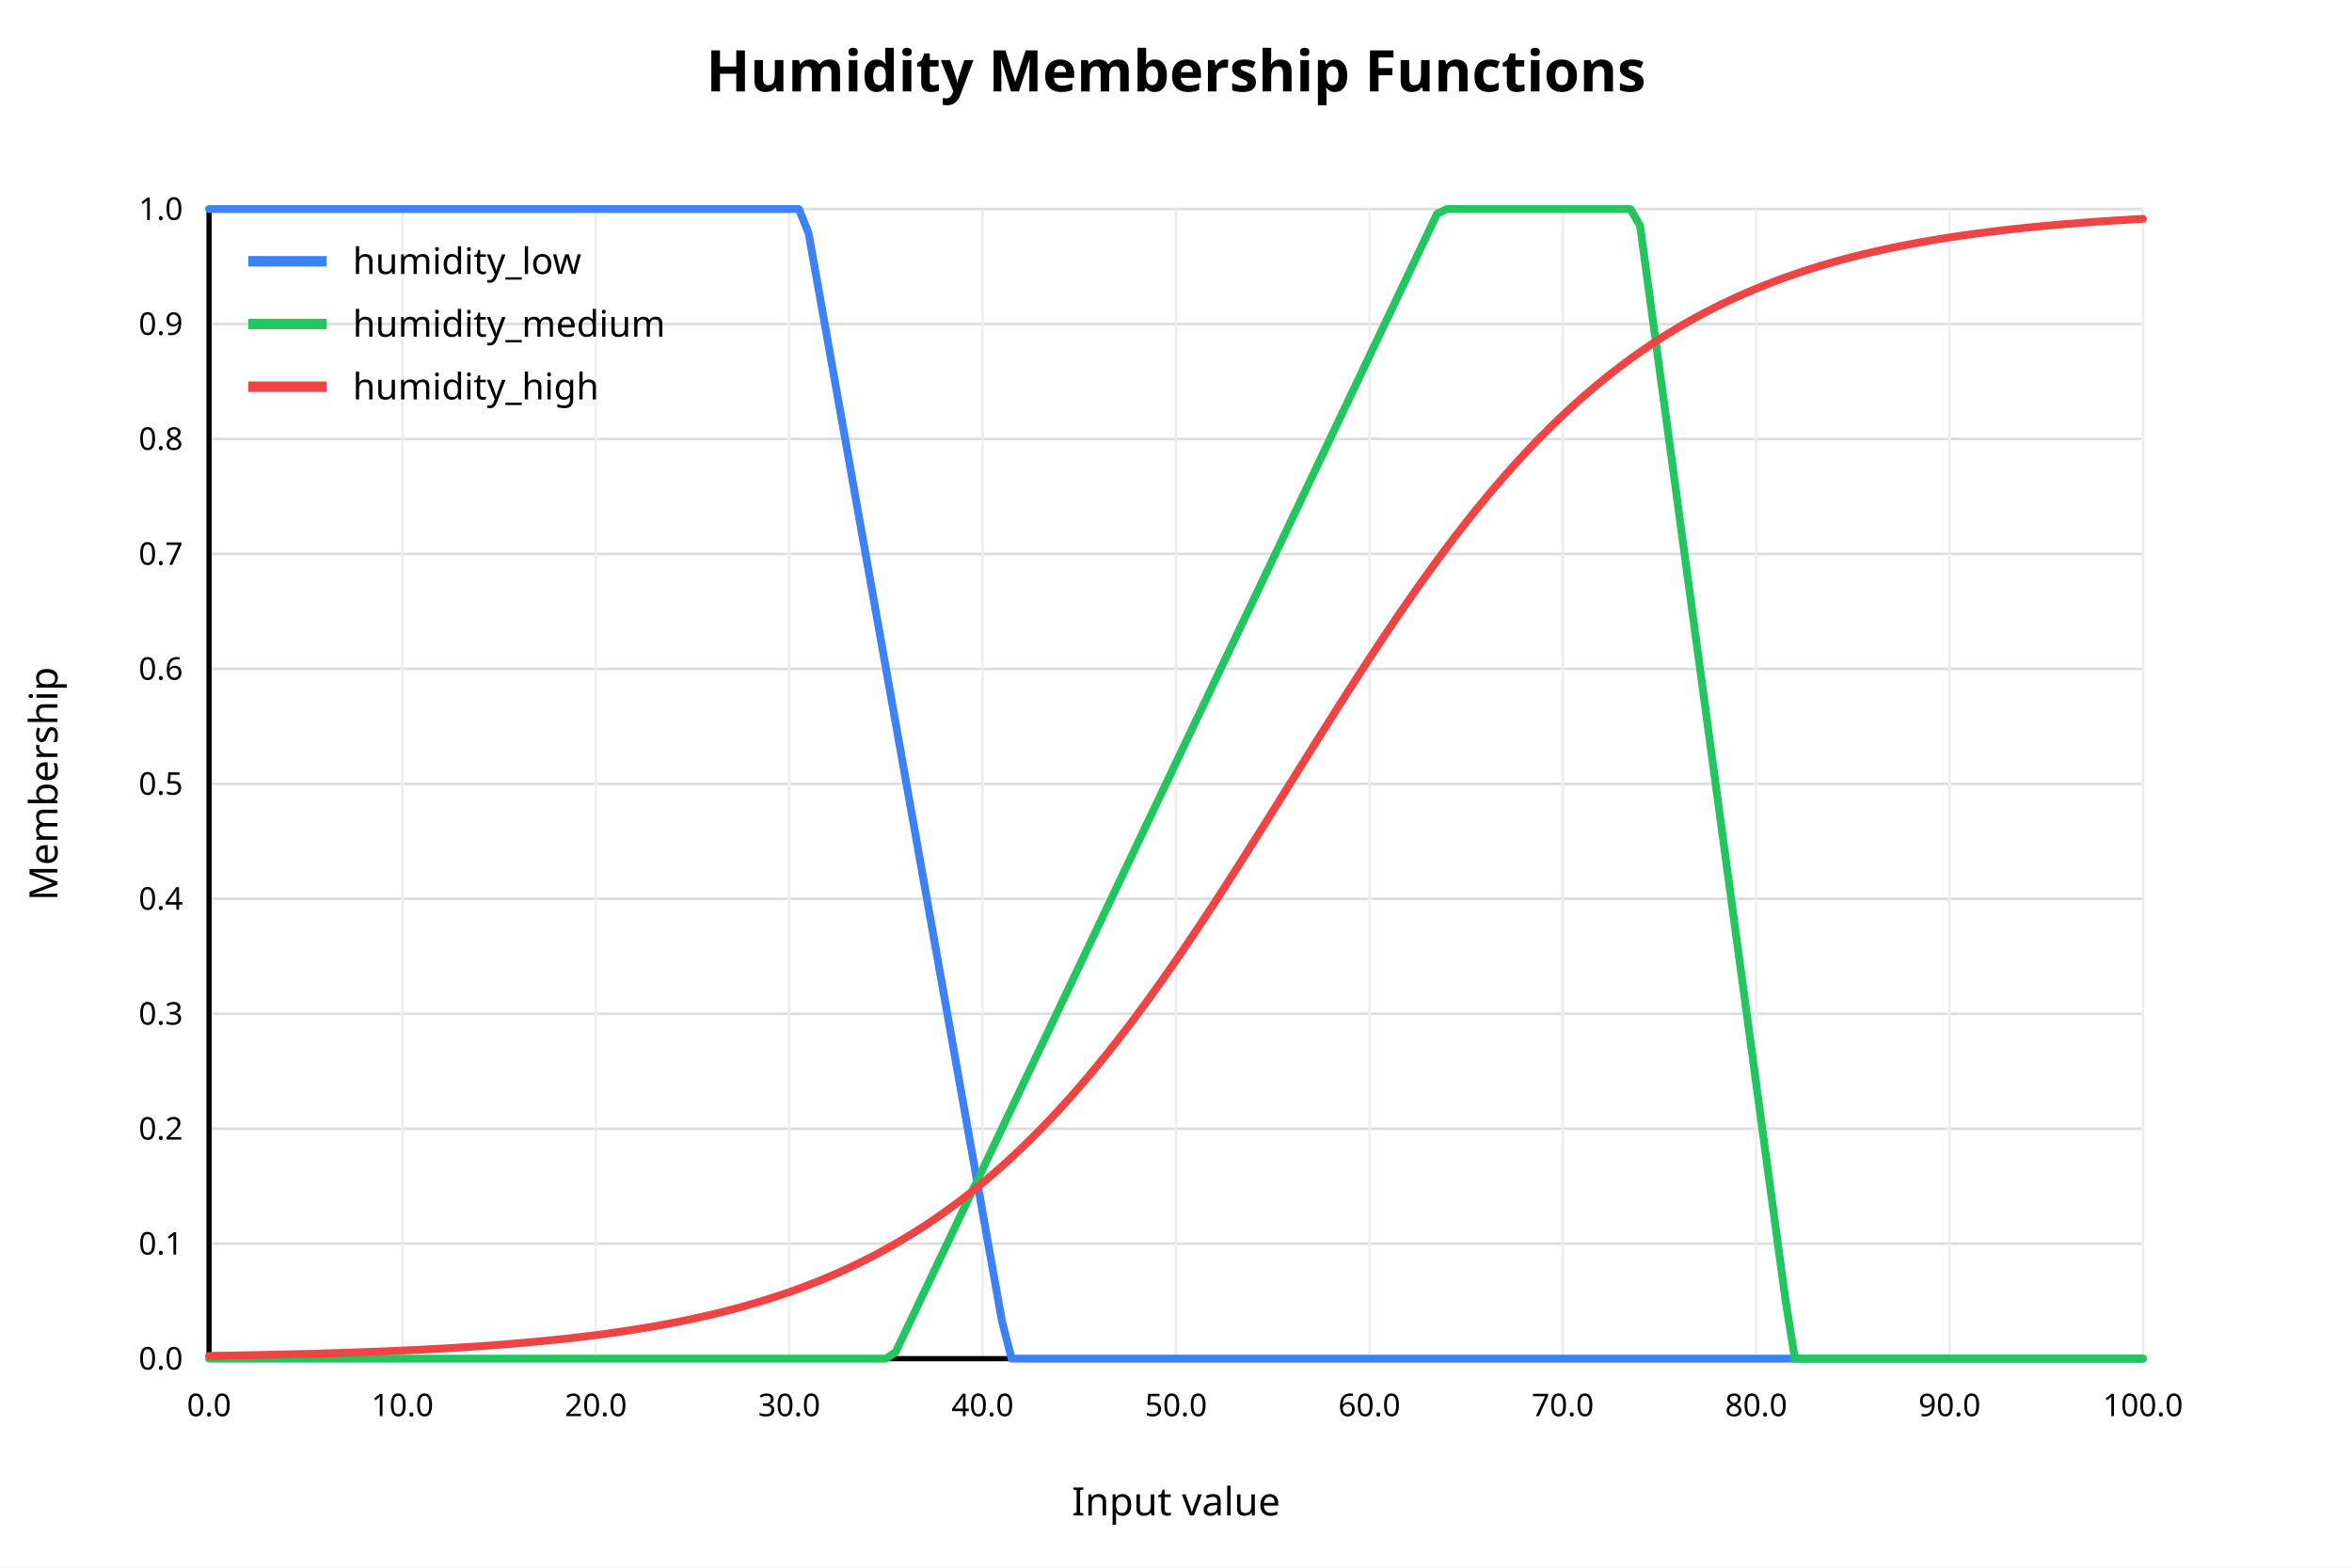
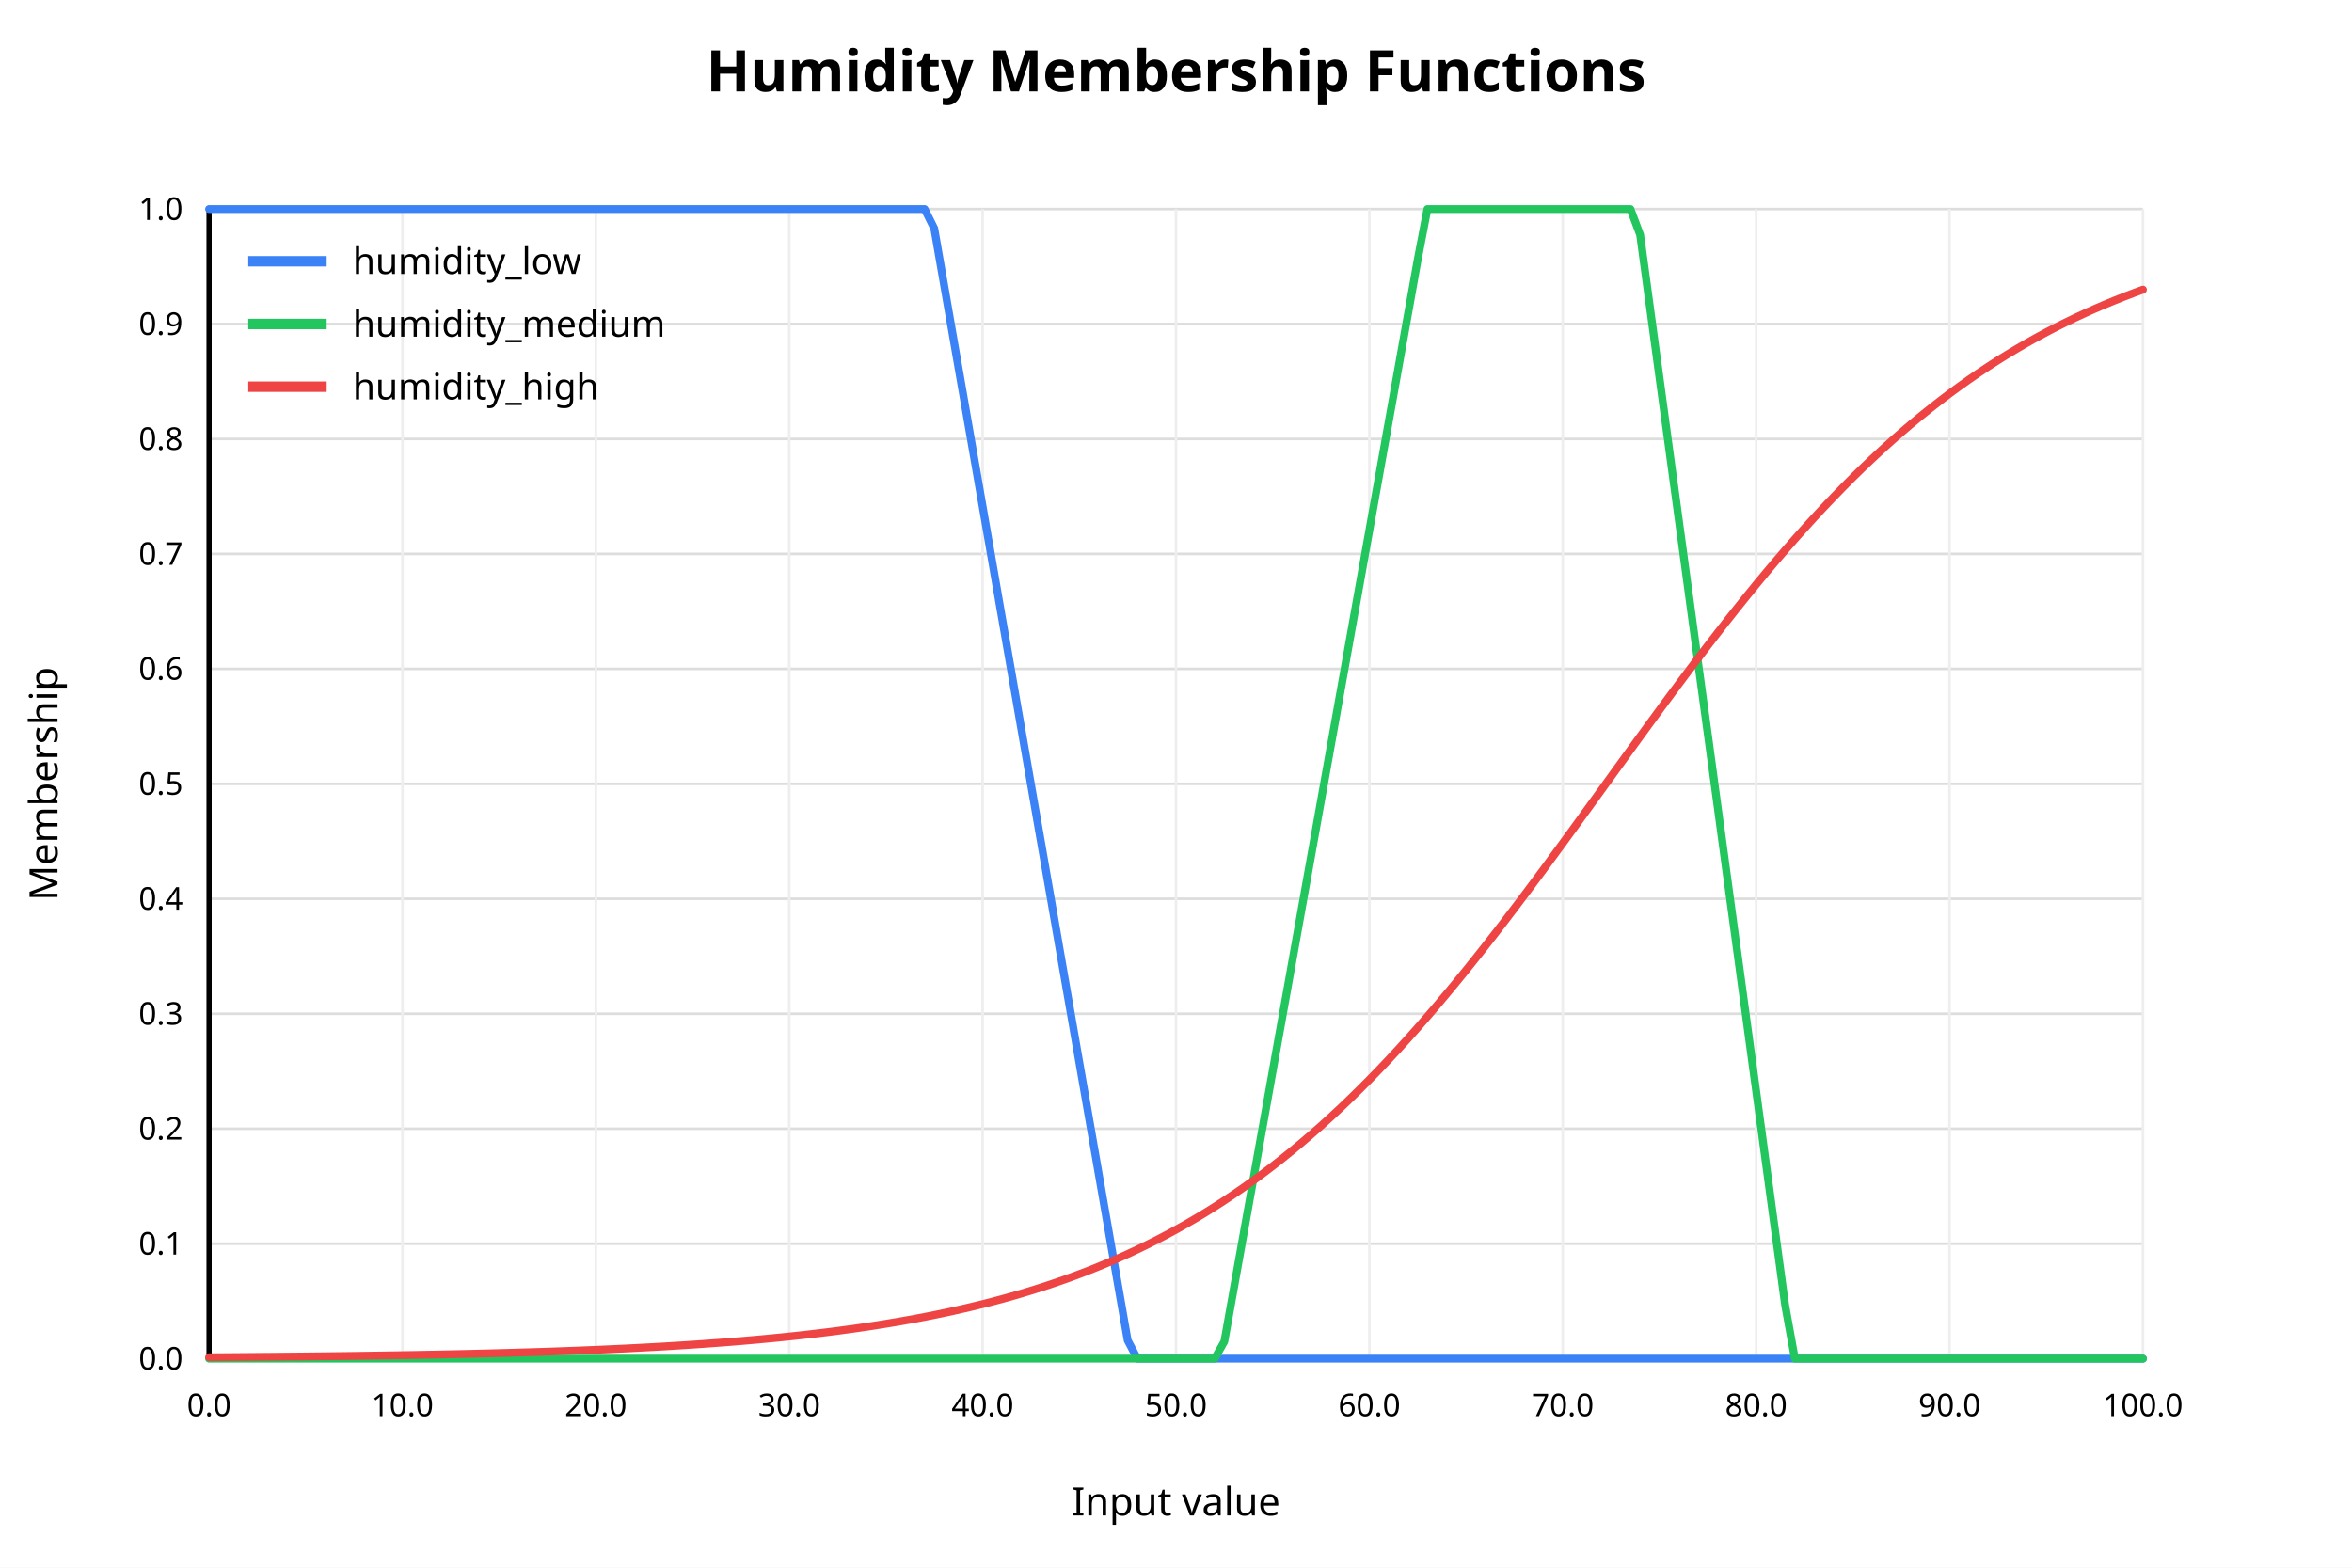
<svg xmlns="http://www.w3.org/2000/svg" width="900" height="600" viewBox="0 0 900 600">
  <rect x="0" y="0" width="900" height="600" fill="white" />
  <text x="450" y="35" text-anchor="middle" font-family="sans-serif" font-size="22" font-weight="bold" fill="black">Humidity Membership Functions</text>
  <line x1="80" y1="520.00" x2="820" y2="520.00" stroke="#dddddd" stroke-width="1" />
  <text x="70" y="520.00" text-anchor="end" dominant-baseline="middle" font-family="sans-serif" font-size="12" fill="black">0.0</text>
  <line x1="80" y1="476.00" x2="820" y2="476.00" stroke="#dddddd" stroke-width="1" />
  <text x="70" y="476.00" text-anchor="end" dominant-baseline="middle" font-family="sans-serif" font-size="12" fill="black">0.1</text>
  <line x1="80" y1="432.00" x2="820" y2="432.00" stroke="#dddddd" stroke-width="1" />
  <text x="70" y="432.00" text-anchor="end" dominant-baseline="middle" font-family="sans-serif" font-size="12" fill="black">0.2</text>
  <line x1="80" y1="388.00" x2="820" y2="388.00" stroke="#dddddd" stroke-width="1" />
  <text x="70" y="388.00" text-anchor="end" dominant-baseline="middle" font-family="sans-serif" font-size="12" fill="black">0.3</text>
  <line x1="80" y1="344.00" x2="820" y2="344.00" stroke="#dddddd" stroke-width="1" />
  <text x="70" y="344.00" text-anchor="end" dominant-baseline="middle" font-family="sans-serif" font-size="12" fill="black">0.4</text>
  <line x1="80" y1="300.00" x2="820" y2="300.00" stroke="#dddddd" stroke-width="1" />
  <text x="70" y="300.00" text-anchor="end" dominant-baseline="middle" font-family="sans-serif" font-size="12" fill="black">0.5</text>
  <line x1="80" y1="256.00" x2="820" y2="256.00" stroke="#dddddd" stroke-width="1" />
  <text x="70" y="256.00" text-anchor="end" dominant-baseline="middle" font-family="sans-serif" font-size="12" fill="black">0.6</text>
  <line x1="80" y1="212.00" x2="820" y2="212.00" stroke="#dddddd" stroke-width="1" />
  <text x="70" y="212.00" text-anchor="end" dominant-baseline="middle" font-family="sans-serif" font-size="12" fill="black">0.7</text>
  <line x1="80" y1="168.00" x2="820" y2="168.00" stroke="#dddddd" stroke-width="1" />
  <text x="70" y="168.00" text-anchor="end" dominant-baseline="middle" font-family="sans-serif" font-size="12" fill="black">0.8</text>
  <line x1="80" y1="124.00" x2="820" y2="124.00" stroke="#dddddd" stroke-width="1" />
  <text x="70" y="124.00" text-anchor="end" dominant-baseline="middle" font-family="sans-serif" font-size="12" fill="black">0.9</text>
  <line x1="80" y1="80.00" x2="820" y2="80.00" stroke="#dddddd" stroke-width="1" />
  <text x="70" y="80.00" text-anchor="end" dominant-baseline="middle" font-family="sans-serif" font-size="12" fill="black">1.0</text>
  <line x1="80.00" y1="80" x2="80.00" y2="520" stroke="#eeeeee" stroke-width="1" />
  <text x="80.00" y="542" text-anchor="middle" font-family="sans-serif" font-size="12" fill="black">0.0</text>
  <line x1="154.00" y1="80" x2="154.00" y2="520" stroke="#eeeeee" stroke-width="1" />
  <text x="154.00" y="542" text-anchor="middle" font-family="sans-serif" font-size="12" fill="black">10.0</text>
  <line x1="228.00" y1="80" x2="228.00" y2="520" stroke="#eeeeee" stroke-width="1" />
  <text x="228.00" y="542" text-anchor="middle" font-family="sans-serif" font-size="12" fill="black">20.0</text>
  <line x1="302.00" y1="80" x2="302.00" y2="520" stroke="#eeeeee" stroke-width="1" />
  <text x="302.00" y="542" text-anchor="middle" font-family="sans-serif" font-size="12" fill="black">30.0</text>
  <line x1="376.00" y1="80" x2="376.00" y2="520" stroke="#eeeeee" stroke-width="1" />
  <text x="376.00" y="542" text-anchor="middle" font-family="sans-serif" font-size="12" fill="black">40.0</text>
  <line x1="450.00" y1="80" x2="450.00" y2="520" stroke="#eeeeee" stroke-width="1" />
  <text x="450.00" y="542" text-anchor="middle" font-family="sans-serif" font-size="12" fill="black">50.0</text>
  <line x1="524.00" y1="80" x2="524.00" y2="520" stroke="#eeeeee" stroke-width="1" />
  <text x="524.00" y="542" text-anchor="middle" font-family="sans-serif" font-size="12" fill="black">60.0</text>
  <line x1="598.00" y1="80" x2="598.00" y2="520" stroke="#eeeeee" stroke-width="1" />
  <text x="598.00" y="542" text-anchor="middle" font-family="sans-serif" font-size="12" fill="black">70.0</text>
  <line x1="672.00" y1="80" x2="672.00" y2="520" stroke="#eeeeee" stroke-width="1" />
  <text x="672.00" y="542" text-anchor="middle" font-family="sans-serif" font-size="12" fill="black">80.0</text>
  <line x1="746.00" y1="80" x2="746.00" y2="520" stroke="#eeeeee" stroke-width="1" />
  <text x="746.00" y="542" text-anchor="middle" font-family="sans-serif" font-size="12" fill="black">90.0</text>
  <line x1="820.00" y1="80" x2="820.00" y2="520" stroke="#eeeeee" stroke-width="1" />
  <text x="820.00" y="542" text-anchor="middle" font-family="sans-serif" font-size="12" fill="black">100.0</text>
  <line x1="80" y1="520" x2="820" y2="520" stroke="black" stroke-width="2" />
  <line x1="80" y1="80" x2="80" y2="520" stroke="black" stroke-width="2" />
  <text x="450" y="580" text-anchor="middle" font-family="sans-serif" font-size="15" fill="black">Input value</text>
  <text x="22" y="300" text-anchor="middle" font-family="sans-serif" font-size="15" fill="black" transform="rotate(-90 22 300)">Membership</text>
-   <polyline fill="none" stroke="#3b82f6" stroke-width="3" stroke-linejoin="round" stroke-linecap="round" points="80.00,80.00 83.70,80.00 87.40,80.00 91.10,80.00 94.80,80.00 98.50,80.00 102.20,80.00 105.90,80.00 109.60,80.00 113.30,80.00 117.00,80.00 120.70,80.00 124.40,80.00 128.10,80.00 131.80,80.00 135.50,80.00 139.20,80.00 142.90,80.00 146.60,80.00 150.30,80.00 154.00,80.00 157.70,80.00 161.40,80.00 165.10,80.00 168.80,80.00 172.50,80.00 176.20,80.00 179.90,80.00 183.60,80.00 187.30,80.00 191.00,80.00 194.70,80.00 198.40,80.00 202.10,80.00 205.80,80.00 209.50,80.00 213.20,80.00 216.90,80.00 220.60,80.00 224.30,80.00 228.00,80.00 231.70,80.00 235.40,80.00 239.10,80.00 242.80,80.00 246.50,80.00 250.20,80.00 253.90,80.00 257.60,80.00 261.30,80.00 265.00,80.00 268.70,80.00 272.40,80.00 276.10,80.00 279.80,80.00 283.50,80.00 287.20,80.00 290.90,80.00 294.60,80.00 298.30,80.00 302.00,80.00 305.70,80.00 309.40,89.20 313.10,110.03 316.80,130.85 320.50,151.67 324.20,172.49 327.90,193.31 331.60,214.13 335.30,234.95 339.00,255.78 342.70,276.60 346.40,297.42 350.10,318.24 353.80,339.06 357.50,359.88 361.20,380.71 364.90,401.53 368.60,422.35 372.30,443.17 376.00,463.99 379.70,484.81 383.40,505.63 387.10,520.00 390.80,520.00 394.50,520.00 398.20,520.00 401.90,520.00 405.60,520.00 409.30,520.00 413.00,520.00 416.70,520.00 420.40,520.00 424.10,520.00 427.80,520.00 431.50,520.00 435.20,520.00 438.90,520.00 442.60,520.00 446.30,520.00 450.00,520.00 453.70,520.00 457.40,520.00 461.10,520.00 464.80,520.00 468.50,520.00 472.20,520.00 475.90,520.00 479.60,520.00 483.30,520.00 487.00,520.00 490.70,520.00 494.40,520.00 498.10,520.00 501.80,520.00 505.50,520.00 509.20,520.00 512.90,520.00 516.60,520.00 520.30,520.00 524.00,520.00 527.70,520.00 531.40,520.00 535.10,520.00 538.80,520.00 542.50,520.00 546.20,520.00 549.90,520.00 553.60,520.00 557.30,520.00 561.00,520.00 564.70,520.00 568.40,520.00 572.10,520.00 575.80,520.00 579.50,520.00 583.20,520.00 586.90,520.00 590.60,520.00 594.30,520.00 598.00,520.00 601.70,520.00 605.40,520.00 609.10,520.00 612.80,520.00 616.50,520.00 620.20,520.00 623.90,520.00 627.60,520.00 631.30,520.00 635.00,520.00 638.70,520.00 642.40,520.00 646.10,520.00 649.80,520.00 653.50,520.00 657.20,520.00 660.90,520.00 664.60,520.00 668.30,520.00 672.00,520.00 675.70,520.00 679.40,520.00 683.10,520.00 686.80,520.00 690.50,520.00 694.20,520.00 697.90,520.00 701.60,520.00 705.30,520.00 709.00,520.00 712.70,520.00 716.40,520.00 720.10,520.00 723.80,520.00 727.50,520.00 731.20,520.00 734.90,520.00 738.60,520.00 742.30,520.00 746.00,520.00 749.70,520.00 753.40,520.00 757.10,520.00 760.80,520.00 764.50,520.00 768.20,520.00 771.90,520.00 775.60,520.00 779.30,520.00 783.00,520.00 786.70,520.00 790.40,520.00 794.10,520.00 797.80,520.00 801.50,520.00 805.20,520.00 808.90,520.00 812.60,520.00 816.30,520.00 820.00,520.00" />
+   <polyline fill="none" stroke="#3b82f6" stroke-width="3" stroke-linejoin="round" stroke-linecap="round" points="80.00,80.00 83.70,80.00 87.40,80.00 91.10,80.00 94.80,80.00 98.50,80.00 102.20,80.00 105.90,80.00 109.60,80.00 113.30,80.00 117.00,80.00 120.70,80.00 124.40,80.00 128.10,80.00 131.80,80.00 135.50,80.00 139.20,80.00 142.90,80.00 146.60,80.00 150.30,80.00 154.00,80.00 157.70,80.00 161.40,80.00 165.10,80.00 168.80,80.00 172.50,80.00 176.20,80.00 179.90,80.00 183.60,80.00 187.30,80.00 191.00,80.00 194.70,80.00 198.40,80.00 202.10,80.00 205.80,80.00 209.50,80.00 213.20,80.00 216.90,80.00 220.60,80.00 224.30,80.00 228.00,80.00 231.70,80.00 235.40,80.00 239.10,80.00 242.80,80.00 246.50,80.00 250.20,80.00 253.90,80.00 257.60,80.00 261.30,80.00 265.00,80.00 268.70,80.00 272.40,80.00 276.10,80.00 279.80,80.00 283.50,80.00 287.20,80.00 290.90,80.00 294.60,80.00 298.30,80.00 302.00,80.00 305.70,80.00 309.40,80.00 313.10,80.00 316.80,80.00 320.50,80.00 324.20,80.00 327.90,80.00 331.60,80.00 335.30,80.00 339.00,80.00 342.70,80.00 346.40,80.00 350.10,80.00 353.80,80.00 357.50,87.44 361.20,108.71 364.90,129.99 368.60,151.27 372.30,172.55 376.00,193.82 379.70,215.10 383.40,236.38 387.10,257.66 390.80,278.93 394.50,300.21 398.20,321.49 401.90,342.76 405.60,364.04 409.30,385.32 413.00,406.60 416.70,427.87 420.40,449.15 424.10,470.43 427.80,491.71 431.50,512.98 435.20,520.00 438.90,520.00 442.60,520.00 446.30,520.00 450.00,520.00 453.70,520.00 457.40,520.00 461.10,520.00 464.80,520.00 468.50,520.00 472.20,520.00 475.90,520.00 479.60,520.00 483.30,520.00 487.00,520.00 490.70,520.00 494.40,520.00 498.10,520.00 501.80,520.00 505.50,520.00 509.20,520.00 512.90,520.00 516.60,520.00 520.30,520.00 524.00,520.00 527.70,520.00 531.40,520.00 535.10,520.00 538.80,520.00 542.50,520.00 546.20,520.00 549.90,520.00 553.60,520.00 557.30,520.00 561.00,520.00 564.70,520.00 568.40,520.00 572.10,520.00 575.80,520.00 579.50,520.00 583.20,520.00 586.90,520.00 590.60,520.00 594.30,520.00 598.00,520.00 601.70,520.00 605.40,520.00 609.10,520.00 612.80,520.00 616.50,520.00 620.20,520.00 623.90,520.00 627.60,520.00 631.30,520.00 635.00,520.00 638.70,520.00 642.40,520.00 646.10,520.00 649.80,520.00 653.50,520.00 657.20,520.00 660.90,520.00 664.60,520.00 668.30,520.00 672.00,520.00 675.70,520.00 679.40,520.00 683.10,520.00 686.80,520.00 690.50,520.00 694.20,520.00 697.90,520.00 701.60,520.00 705.30,520.00 709.00,520.00 712.70,520.00 716.40,520.00 720.10,520.00 723.80,520.00 727.50,520.00 731.20,520.00 734.90,520.00 738.60,520.00 742.30,520.00 746.00,520.00 749.70,520.00 753.40,520.00 757.10,520.00 760.80,520.00 764.50,520.00 768.20,520.00 771.90,520.00 775.60,520.00 779.30,520.00 783.00,520.00 786.70,520.00 790.40,520.00 794.10,520.00 797.80,520.00 801.50,520.00 805.20,520.00 808.90,520.00 812.60,520.00 816.30,520.00 820.00,520.00" />
  <line x1="95" y1="100" x2="125" y2="100" stroke="#3b82f6" stroke-width="4" />
  <text x="135" y="100" dominant-baseline="middle" font-family="sans-serif" font-size="14" fill="black">humidity_low</text>
-   <polyline fill="none" stroke="#22c55e" stroke-width="3" stroke-linejoin="round" stroke-linecap="round" points="80.00,520.00 83.70,520.00 87.40,520.00 91.10,520.00 94.80,520.00 98.50,520.00 102.20,520.00 105.90,520.00 109.60,520.00 113.30,520.00 117.00,520.00 120.70,520.00 124.40,520.00 128.10,520.00 131.80,520.00 135.50,520.00 139.20,520.00 142.90,520.00 146.60,520.00 150.30,520.00 154.00,520.00 157.70,520.00 161.40,520.00 165.10,520.00 168.80,520.00 172.50,520.00 176.20,520.00 179.90,520.00 183.60,520.00 187.30,520.00 191.00,520.00 194.70,520.00 198.40,520.00 202.10,520.00 205.80,520.00 209.50,520.00 213.20,520.00 216.90,520.00 220.60,520.00 224.30,520.00 228.00,520.00 231.70,520.00 235.40,520.00 239.10,520.00 242.80,520.00 246.50,520.00 250.20,520.00 253.90,520.00 257.60,520.00 261.30,520.00 265.00,520.00 268.70,520.00 272.40,520.00 276.10,520.00 279.80,520.00 283.50,520.00 287.20,520.00 290.90,520.00 294.60,520.00 298.30,520.00 302.00,520.00 305.70,520.00 309.40,520.00 313.10,520.00 316.80,520.00 320.50,520.00 324.20,520.00 327.90,520.00 331.60,520.00 335.30,520.00 339.00,520.00 342.70,517.51 346.40,509.73 350.10,501.95 353.80,494.17 357.50,486.39 361.20,478.61 364.90,470.83 368.60,463.05 372.30,455.27 376.00,447.50 379.70,439.72 383.40,431.94 387.10,424.16 390.80,416.38 394.50,408.60 398.20,400.82 401.90,393.04 405.60,385.26 409.30,377.48 413.00,369.70 416.70,361.92 420.40,354.14 424.10,346.36 427.80,338.58 431.50,330.80 435.20,323.03 438.90,315.25 442.60,307.47 446.30,299.69 450.00,291.91 453.70,284.13 457.40,276.35 461.10,268.57 464.80,260.79 468.50,253.01 472.20,245.23 475.90,237.45 479.60,229.67 483.30,221.89 487.00,214.11 490.70,206.33 494.40,198.55 498.10,190.78 501.80,183.00 505.50,175.22 509.20,167.44 512.90,159.66 516.60,151.88 520.30,144.10 524.00,136.32 527.70,128.54 531.40,120.76 535.10,112.98 538.80,105.20 542.50,97.42 546.20,89.64 549.90,81.86 553.60,80.00 557.30,80.00 561.00,80.00 564.70,80.00 568.40,80.00 572.10,80.00 575.80,80.00 579.50,80.00 583.20,80.00 586.90,80.00 590.60,80.00 594.30,80.00 598.00,80.00 601.70,80.00 605.40,80.00 609.10,80.00 612.80,80.00 616.50,80.00 620.20,80.00 623.90,80.00 627.60,86.44 631.30,113.79 635.00,141.14 638.70,168.49 642.40,195.84 646.10,223.19 649.80,250.54 653.50,277.89 657.20,305.25 660.90,332.60 664.60,359.95 668.30,387.30 672.00,414.65 675.70,442.00 679.40,469.35 683.10,496.70 686.80,520.00 690.50,520.00 694.20,520.00 697.90,520.00 701.60,520.00 705.30,520.00 709.00,520.00 712.70,520.00 716.40,520.00 720.10,520.00 723.80,520.00 727.50,520.00 731.20,520.00 734.90,520.00 738.60,520.00 742.30,520.00 746.00,520.00 749.70,520.00 753.40,520.00 757.10,520.00 760.80,520.00 764.50,520.00 768.20,520.00 771.90,520.00 775.60,520.00 779.30,520.00 783.00,520.00 786.70,520.00 790.40,520.00 794.10,520.00 797.80,520.00 801.50,520.00 805.20,520.00 808.90,520.00 812.60,520.00 816.30,520.00 820.00,520.00" />
+   <polyline fill="none" stroke="#22c55e" stroke-width="3" stroke-linejoin="round" stroke-linecap="round" points="80.00,520.00 83.70,520.00 87.40,520.00 91.10,520.00 94.80,520.00 98.50,520.00 102.20,520.00 105.90,520.00 109.60,520.00 113.30,520.00 117.00,520.00 120.70,520.00 124.40,520.00 128.10,520.00 131.80,520.00 135.50,520.00 139.20,520.00 142.90,520.00 146.60,520.00 150.30,520.00 154.00,520.00 157.70,520.00 161.40,520.00 165.10,520.00 168.80,520.00 172.50,520.00 176.20,520.00 179.90,520.00 183.60,520.00 187.30,520.00 191.00,520.00 194.70,520.00 198.40,520.00 202.10,520.00 205.80,520.00 209.50,520.00 213.20,520.00 216.90,520.00 220.60,520.00 224.30,520.00 228.00,520.00 231.70,520.00 235.40,520.00 239.10,520.00 242.80,520.00 246.50,520.00 250.20,520.00 253.90,520.00 257.60,520.00 261.30,520.00 265.00,520.00 268.70,520.00 272.40,520.00 276.10,520.00 279.80,520.00 283.50,520.00 287.20,520.00 290.90,520.00 294.60,520.00 298.30,520.00 302.00,520.00 305.70,520.00 309.40,520.00 313.10,520.00 316.80,520.00 320.50,520.00 324.20,520.00 327.90,520.00 331.60,520.00 335.30,520.00 339.00,520.00 342.70,520.00 346.40,520.00 350.10,520.00 353.80,520.00 357.50,520.00 361.20,520.00 364.90,520.00 368.60,520.00 372.30,520.00 376.00,520.00 379.70,520.00 383.40,520.00 387.10,520.00 390.80,520.00 394.50,520.00 398.20,520.00 401.90,520.00 405.60,520.00 409.30,520.00 413.00,520.00 416.70,520.00 420.40,520.00 424.10,520.00 427.80,520.00 431.50,520.00 435.20,520.00 438.90,520.00 442.60,520.00 446.30,520.00 450.00,520.00 453.70,520.00 457.40,520.00 461.10,520.00 464.80,520.00 468.50,513.41 472.20,492.70 475.90,472.00 479.60,451.29 483.30,430.59 487.00,409.89 490.70,389.18 494.40,368.48 498.10,347.77 501.80,327.07 505.50,306.36 509.20,285.66 512.90,264.95 516.60,244.25 520.30,223.54 524.00,202.84 527.70,182.13 531.40,161.43 535.10,140.73 538.80,120.02 542.50,99.32 546.20,80.00 549.90,80.00 553.60,80.00 557.30,80.00 561.00,80.00 564.70,80.00 568.40,80.00 572.10,80.00 575.80,80.00 579.50,80.00 583.20,80.00 586.90,80.00 590.60,80.00 594.30,80.00 598.00,80.00 601.70,80.00 605.40,80.00 609.10,80.00 612.80,80.00 616.50,80.00 620.20,80.00 623.90,80.00 627.60,89.86 631.30,117.17 635.00,144.49 638.70,171.80 642.40,199.11 646.10,226.42 649.80,253.74 653.50,281.05 657.20,308.36 660.90,335.68 664.60,362.99 668.30,390.30 672.00,417.61 675.70,444.93 679.40,472.24 683.10,499.55 686.80,520.00 690.50,520.00 694.20,520.00 697.90,520.00 701.60,520.00 705.30,520.00 709.00,520.00 712.70,520.00 716.40,520.00 720.10,520.00 723.80,520.00 727.50,520.00 731.20,520.00 734.90,520.00 738.60,520.00 742.30,520.00 746.00,520.00 749.70,520.00 753.40,520.00 757.10,520.00 760.80,520.00 764.50,520.00 768.20,520.00 771.90,520.00 775.60,520.00 779.30,520.00 783.00,520.00 786.70,520.00 790.40,520.00 794.10,520.00 797.80,520.00 801.50,520.00 805.20,520.00 808.90,520.00 812.60,520.00 816.30,520.00 820.00,520.00" />
  <line x1="95" y1="124" x2="125" y2="124" stroke="#22c55e" stroke-width="4" />
  <text x="135" y="124" dominant-baseline="middle" font-family="sans-serif" font-size="14" fill="black">humidity_medium</text>
-   <polyline fill="none" stroke="#ef4444" stroke-width="3" stroke-linejoin="round" stroke-linecap="round" points="80.00,518.94 83.70,518.88 87.40,518.82 91.10,518.75 94.80,518.68 98.50,518.61 102.20,518.53 105.90,518.45 109.60,518.36 113.30,518.27 117.00,518.18 120.70,518.08 124.40,517.97 128.10,517.86 131.80,517.74 135.50,517.62 139.20,517.49 142.90,517.35 146.60,517.20 150.30,517.05 154.00,516.89 157.70,516.72 161.40,516.54 165.10,516.35 168.80,516.15 172.50,515.94 176.20,515.71 179.90,515.48 183.60,515.23 187.30,514.97 191.00,514.70 194.70,514.41 198.40,514.10 202.10,513.78 205.80,513.44 209.50,513.08 213.20,512.70 216.90,512.31 220.60,511.89 224.30,511.45 228.00,510.99 231.70,510.50 235.40,509.98 239.10,509.44 242.80,508.87 246.50,508.27 250.20,507.64 253.90,506.98 257.60,506.28 261.30,505.55 265.00,504.77 268.70,503.96 272.40,503.11 276.10,502.21 279.80,501.27 283.50,500.28 287.20,499.24 290.90,498.14 294.60,497.00 298.30,495.79 302.00,494.53 305.70,493.21 309.40,491.82 313.10,490.37 316.80,488.84 320.50,487.24 324.20,485.57 327.90,483.82 331.60,482.00 335.30,480.08 339.00,478.08 342.70,475.99 346.40,473.81 350.10,471.54 353.80,469.17 357.50,466.69 361.20,464.12 364.90,461.44 368.60,458.65 372.30,455.75 376.00,452.73 379.70,449.61 383.40,446.36 387.10,443.00 390.80,439.52 394.50,435.91 398.20,432.19 401.90,428.34 405.60,424.37 409.30,420.27 413.00,416.06 416.70,411.72 420.40,407.26 424.10,402.69 427.80,397.99 431.50,393.19 435.20,388.27 438.90,383.24 442.60,378.11 446.30,372.89 450.00,367.56 453.70,362.15 457.40,356.66 461.10,351.09 464.80,345.45 468.50,339.74 472.20,333.98 475.90,328.18 479.60,322.33 483.30,316.45 487.00,310.54 490.70,304.63 494.40,298.70 498.10,292.78 501.80,286.86 505.50,280.97 509.20,275.10 512.90,269.27 516.60,263.48 520.30,257.75 524.00,252.07 527.70,246.46 531.40,240.92 535.10,235.46 538.80,230.09 542.50,224.81 546.20,219.62 549.90,214.54 553.60,209.56 557.30,204.69 561.00,199.93 564.70,195.29 568.40,190.77 572.10,186.36 575.80,182.08 579.50,177.91 583.20,173.87 586.90,169.96 590.60,166.16 594.30,162.49 598.00,158.94 601.70,155.51 605.40,152.20 609.10,149.01 612.80,145.93 616.50,142.97 620.20,140.12 623.90,137.37 627.60,134.74 631.30,132.21 635.00,129.78 638.70,127.45 642.40,125.22 646.10,123.08 649.80,121.03 653.50,119.07 657.20,117.19 660.90,115.40 664.60,113.68 668.30,112.05 672.00,110.48 675.70,108.99 679.40,107.56 683.10,106.20 686.80,104.91 690.50,103.67 694.20,102.49 697.90,101.37 701.60,100.30 705.30,99.28 709.00,98.31 712.70,97.39 716.40,96.51 720.10,95.68 723.80,94.88 727.50,94.13 731.20,93.41 734.90,92.73 738.60,92.08 742.30,91.46 746.00,90.87 749.70,90.32 753.40,89.79 757.10,89.29 760.80,88.81 764.50,88.35 768.20,87.92 771.90,87.52 775.60,87.13 779.30,86.76 783.00,86.41 786.70,86.08 790.40,85.76 794.10,85.47 797.80,85.18 801.50,84.91 805.20,84.66 808.90,84.42 812.60,84.19 816.30,83.97 820.00,83.76" />
+   <polyline fill="none" stroke="#ef4444" stroke-width="3" stroke-linejoin="round" stroke-linecap="round" points="80.00,519.47 83.70,519.45 87.40,519.42 91.10,519.39 94.80,519.36 98.50,519.33 102.20,519.30 105.90,519.27 109.60,519.23 113.30,519.20 117.00,519.16 120.70,519.12 124.40,519.08 128.10,519.03 131.80,518.99 135.50,518.94 139.20,518.89 142.90,518.83 146.60,518.78 150.30,518.72 154.00,518.66 157.70,518.60 161.40,518.53 165.10,518.46 168.80,518.39 172.50,518.31 176.20,518.23 179.90,518.15 183.60,518.06 187.30,517.97 191.00,517.87 194.70,517.77 198.40,517.66 202.10,517.55 205.80,517.44 209.50,517.32 213.20,517.19 216.90,517.06 220.60,516.92 224.30,516.77 228.00,516.62 231.70,516.46 235.40,516.29 239.10,516.12 242.80,515.93 246.50,515.74 250.20,515.54 253.90,515.33 257.60,515.11 261.30,514.88 265.00,514.64 268.70,514.39 272.40,514.12 276.10,513.85 279.80,513.56 283.50,513.26 287.20,512.94 290.90,512.61 294.60,512.26 298.30,511.90 302.00,511.52 305.70,511.13 309.40,510.71 313.10,510.28 316.80,509.83 320.50,509.36 324.20,508.86 327.90,508.35 331.60,507.81 335.30,507.24 339.00,506.65 342.70,506.04 346.40,505.39 350.10,504.72 353.80,504.02 357.50,503.29 361.20,502.52 364.90,501.73 368.60,500.89 372.30,500.02 376.00,499.12 379.70,498.17 383.40,497.19 387.10,496.16 390.80,495.09 394.50,493.97 398.20,492.81 401.90,491.60 405.60,490.33 409.30,489.02 413.00,487.65 416.70,486.23 420.40,484.75 424.10,483.21 427.80,481.61 431.50,479.95 435.20,478.22 438.90,476.43 442.60,474.57 446.30,472.64 450.00,470.64 453.70,468.56 457.40,466.41 461.10,464.18 464.80,461.87 468.50,459.48 472.20,457.01 475.90,454.46 479.60,451.82 483.30,449.10 487.00,446.29 490.70,443.39 494.40,440.40 498.10,437.32 501.80,434.15 505.50,430.89 509.20,427.53 512.90,424.09 516.60,420.55 520.30,416.93 524.00,413.21 527.70,409.40 531.40,405.50 535.10,401.52 538.80,397.45 542.50,393.29 546.20,389.05 549.90,384.73 553.60,380.33 557.30,375.86 561.00,371.31 564.70,366.70 568.40,362.02 572.10,357.28 575.80,352.48 579.50,347.62 583.20,342.72 586.90,337.77 590.60,332.79 594.30,327.76 598.00,322.71 601.70,317.64 605.40,312.54 609.10,307.43 612.80,302.32 616.50,297.20 620.20,292.08 623.90,286.98 627.60,281.89 631.30,276.81 635.00,271.76 638.70,266.74 642.40,261.76 646.10,256.82 649.80,251.92 653.50,247.07 657.20,242.28 660.90,237.54 664.60,232.87 668.30,228.26 672.00,223.72 675.70,219.25 679.40,214.86 683.10,210.55 686.80,206.32 690.50,202.17 694.20,198.10 697.90,194.13 701.60,190.24 705.30,186.44 709.00,182.73 712.70,179.11 716.40,175.58 720.10,172.15 723.80,168.80 727.50,165.55 731.20,162.39 734.90,159.32 738.60,156.34 742.30,153.45 746.00,150.64 749.70,147.93 753.40,145.30 757.10,142.75 760.80,140.29 764.50,137.91 768.20,135.61 771.90,133.39 775.60,131.24 779.30,129.17 783.00,127.18 786.70,125.25 790.40,123.40 794.10,121.61 797.80,119.89 801.50,118.23 805.20,116.64 808.90,115.11 812.60,113.63 816.30,112.22 820.00,110.85" />
  <line x1="95" y1="148" x2="125" y2="148" stroke="#ef4444" stroke-width="4" />
  <text x="135" y="148" dominant-baseline="middle" font-family="sans-serif" font-size="14" fill="black">humidity_high</text>
</svg>
